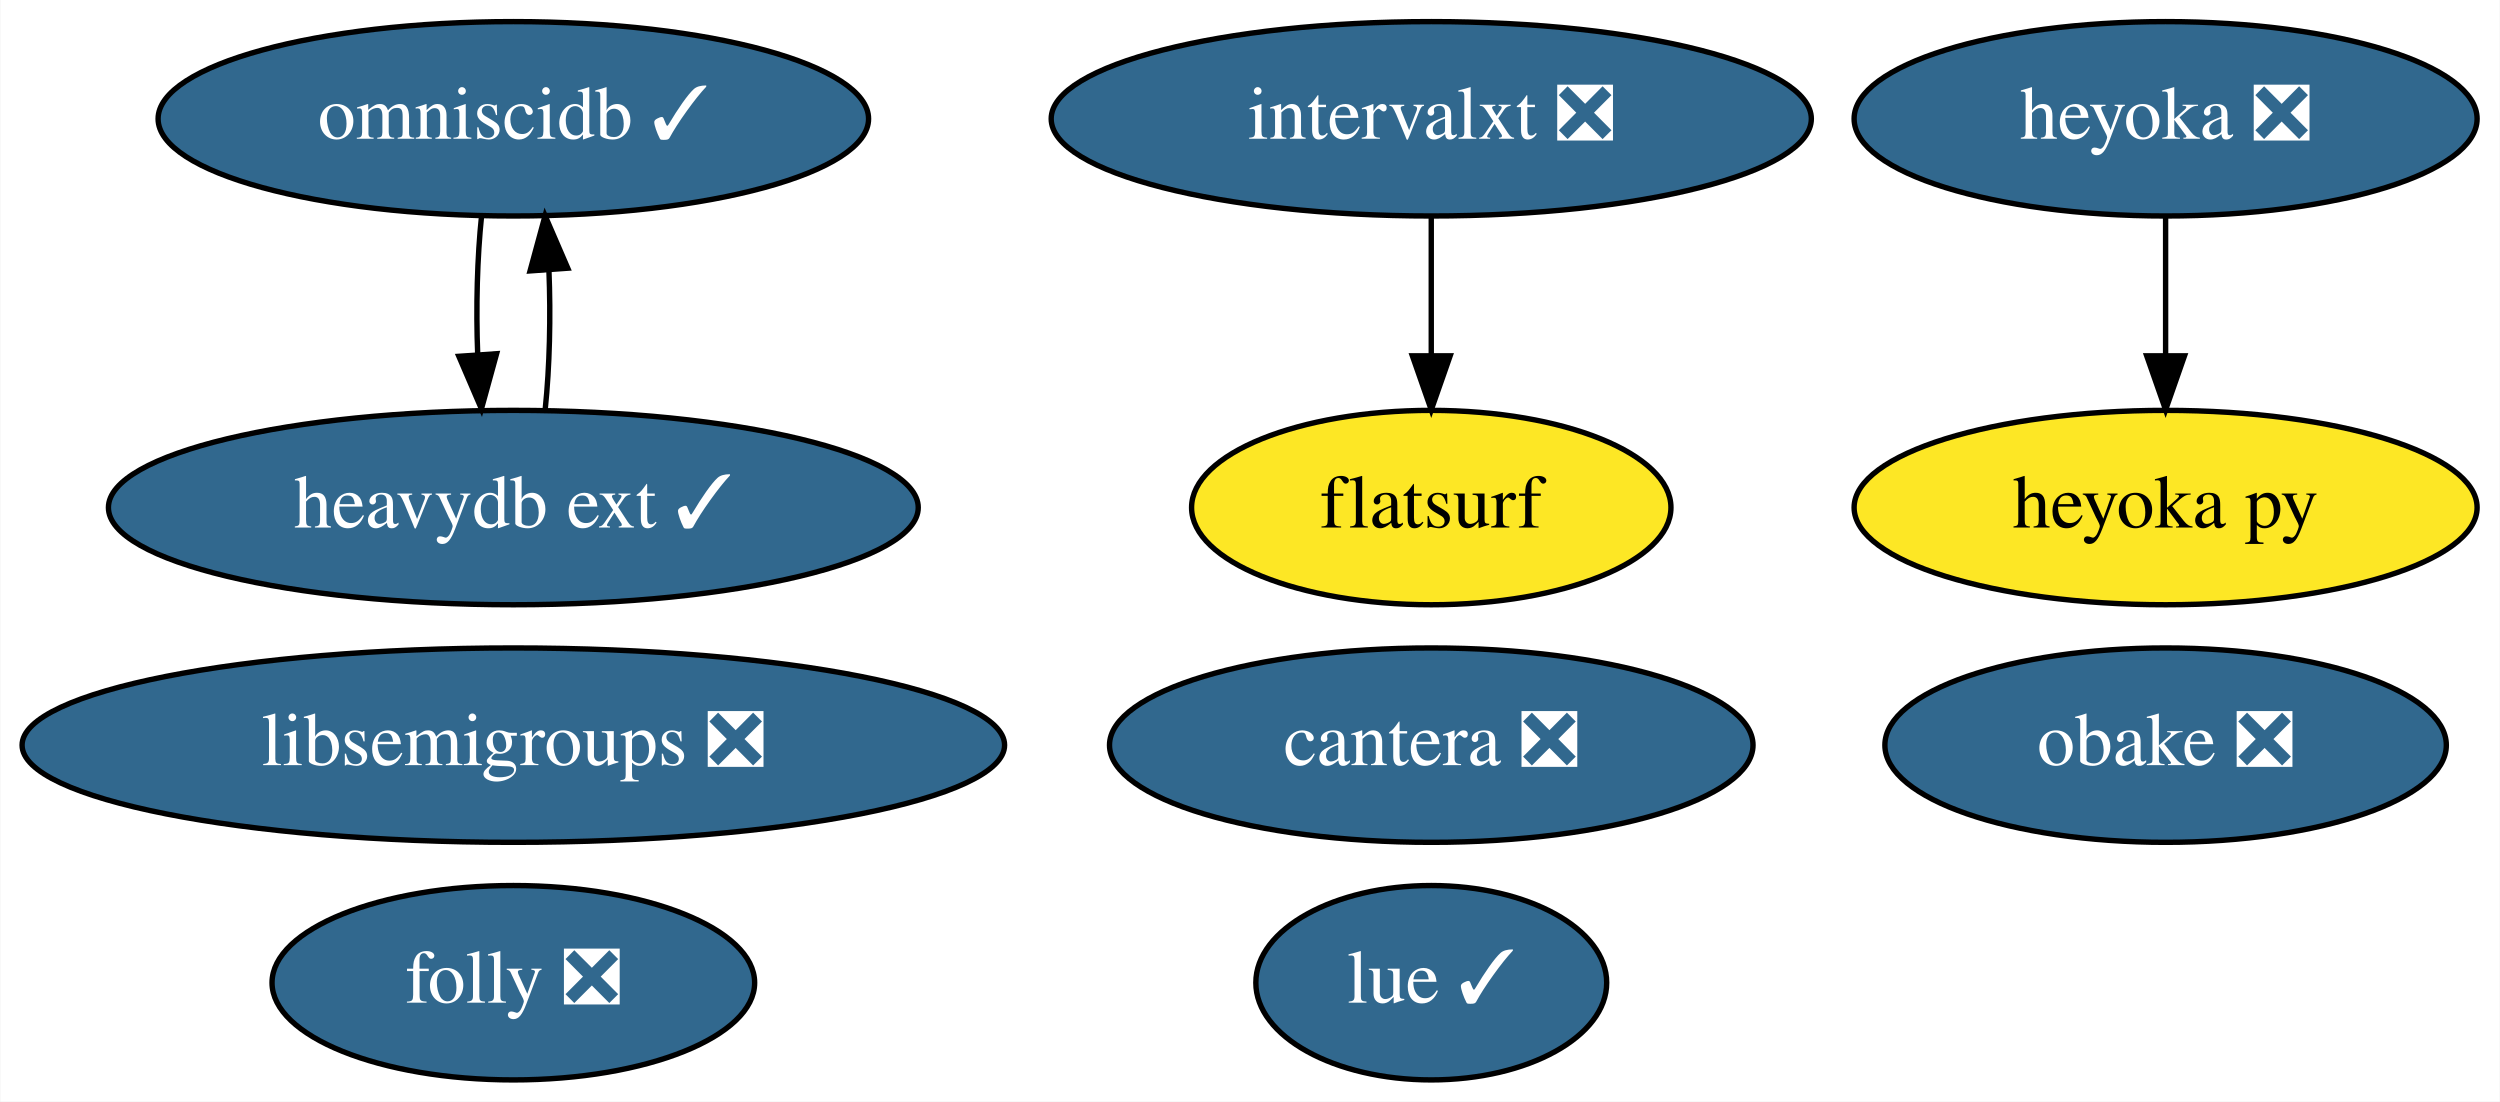
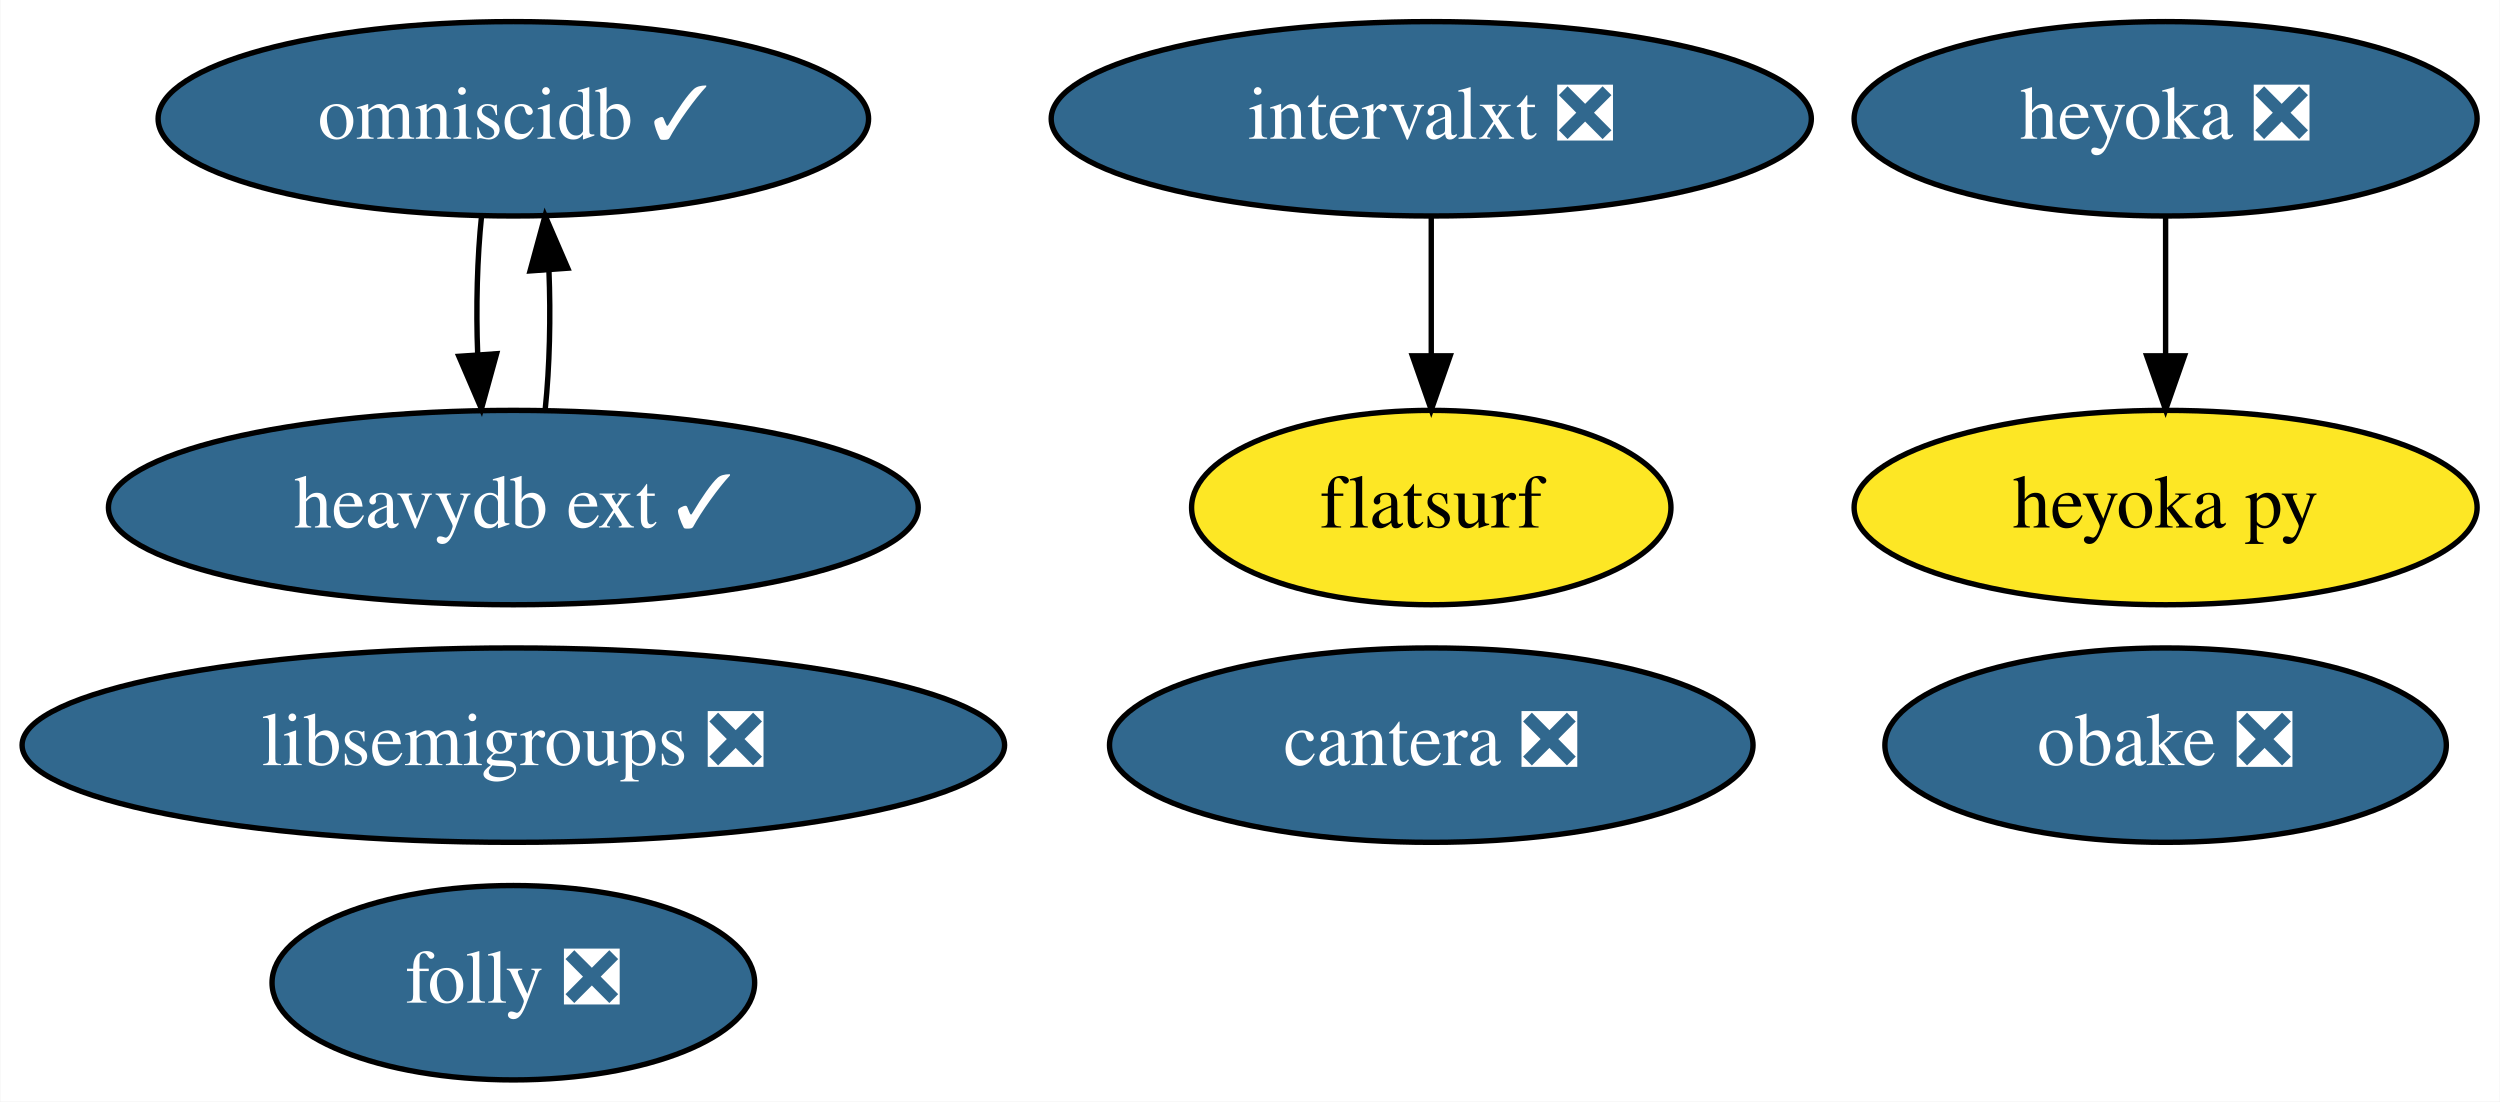
<svg xmlns="http://www.w3.org/2000/svg" xmlns:xlink="http://www.w3.org/1999/xlink" width="463pt" height="204pt" viewBox="0.00 0.00 462.84 204.00">
  <g id="graph0" class="graph" transform="scale(1 1) rotate(0) translate(4 200)">
    <polygon fill="white" stroke="transparent" points="-4,4 -4,-200 458.84,-200 458.84,4 -4,4" />
    <g id="node1" class="node">
      <g id="a_node1">
        <a xlink:href="https://github.com/conda-forge/libsemigroups-feedstock/pull/59" xlink:title="libsemigroups ❎">
          <ellipse fill="#31688e" stroke="black" cx="90.99" cy="-62" rx="90.98" ry="18" />
          <text text-anchor="middle" x="90.99" y="-58.3" font-family="Times,serif" font-size="14.00" fill="white">libsemigroups ❎</text>
        </a>
      </g>
    </g>
    <g id="node2" class="node">
      <g id="a_node2">
        <a xlink:href="https://github.com/conda-forge/obake-feedstock/pull/26" xlink:title="obake ❎">
          <ellipse fill="#31688e" stroke="black" cx="396.99" cy="-62" rx="51.99" ry="18" />
          <text text-anchor="middle" x="396.99" y="-58.3" font-family="Times,serif" font-size="14.00" fill="white">obake ❎</text>
        </a>
      </g>
    </g>
    <g id="node3" class="node">
      <g id="a_node3">
        <a xlink:href="https://github.com/conda-forge/omniscidb-feedstock/pull/101" xlink:title="omniscidb ✓">
          <ellipse fill="#31688e" stroke="black" cx="90.99" cy="-178" rx="65.79" ry="18" />
          <text text-anchor="middle" x="90.99" y="-174.3" font-family="Times,serif" font-size="14.00" fill="white">omniscidb ✓</text>
        </a>
      </g>
    </g>
-     <g id="node11" class="node">
-       <g id="a_node11">
+     <g id="node10" class="node">
+       <g id="a_node10">
        <a xlink:href="https://github.com/conda-forge/heavydb-ext-feedstock/pull/9" xlink:title="heavydb ext ✓">
          <ellipse fill="#31688e" stroke="black" cx="90.99" cy="-106" rx="74.99" ry="18" />
          <text text-anchor="middle" x="90.99" y="-102.3" font-family="Times,serif" font-size="14.00" fill="white">heavydb ext ✓</text>
        </a>
      </g>
    </g>
    <g id="edge1" class="edge">
      <path fill="none" stroke="black" d="M85.11,-160.05C84.3,-152.35 84.05,-143.03 84.39,-134.36" />
      <polygon fill="black" stroke="black" points="87.89,-134.49 85.08,-124.28 80.9,-134.01 87.89,-134.49" />
    </g>
    <g id="node4" class="node">
      <g id="a_node4">
-         <a xlink:href="https://github.com/conda-forge/lue-feedstock/pull/18" xlink:title="lue ✓">
-           <ellipse fill="#31688e" stroke="black" cx="260.99" cy="-18" rx="32.49" ry="18" />
-           <text text-anchor="middle" x="260.99" y="-14.3" font-family="Times,serif" font-size="14.00" fill="white">lue ✓</text>
-         </a>
-       </g>
-     </g>
-     <g id="node5" class="node">
-       <g id="a_node5">
        <a xlink:href="https://github.com/conda-forge/cantera-feedstock/pull/23" xlink:title="cantera ❎">
          <ellipse fill="#31688e" stroke="black" cx="260.99" cy="-62" rx="59.59" ry="18" />
          <text text-anchor="middle" x="260.99" y="-58.3" font-family="Times,serif" font-size="14.00" fill="white">cantera ❎</text>
        </a>
      </g>
    </g>
-     <g id="node6" class="node">
-       <g id="a_node6">
+     <g id="node5" class="node">
+       <g id="a_node5">
        <a xlink:href="https://github.com/conda-forge/heyoka-feedstock/pull/37" xlink:title="heyoka ❎">
          <ellipse fill="#31688e" stroke="black" cx="396.99" cy="-178" rx="57.69" ry="18" />
          <text text-anchor="middle" x="396.99" y="-174.3" font-family="Times,serif" font-size="14.00" fill="white">heyoka ❎</text>
        </a>
      </g>
    </g>
-     <g id="node7" class="node">
-       <g id="a_node7">
+     <g id="node6" class="node">
+       <g id="a_node6">
        <a xlink:href="https://github.com/conda-forge/heyoka.py-feedstock" xlink:title="heyoka py">
          <ellipse fill="#fde725" stroke="black" cx="396.99" cy="-106" rx="57.69" ry="18" />
          <text text-anchor="middle" x="396.99" y="-102.3" font-family="Times,serif" font-size="14.00">heyoka py</text>
        </a>
      </g>
    </g>
    <g id="edge2" class="edge">
      <path fill="none" stroke="black" d="M396.99,-159.7C396.99,-151.98 396.99,-142.71 396.99,-134.11" />
      <polygon fill="black" stroke="black" points="400.49,-134.1 396.99,-124.1 393.49,-134.1 400.49,-134.1" />
    </g>
-     <g id="node8" class="node">
-       <g id="a_node8">
+     <g id="node7" class="node">
+       <g id="a_node7">
        <a xlink:href="https://github.com/conda-forge/folly-feedstock/pull/49" xlink:title="folly ❎">
          <ellipse fill="#31688e" stroke="black" cx="90.99" cy="-18" rx="44.69" ry="18" />
          <text text-anchor="middle" x="90.99" y="-14.3" font-family="Times,serif" font-size="14.00" fill="white">folly ❎</text>
        </a>
      </g>
    </g>
-     <g id="node9" class="node">
-       <g id="a_node9">
+     <g id="node8" class="node">
+       <g id="a_node8">
        <a xlink:href="https://github.com/conda-forge/intervalxt-feedstock/pull/7" xlink:title="intervalxt ❎">
          <ellipse fill="#31688e" stroke="black" cx="260.99" cy="-178" rx="70.39" ry="18" />
          <text text-anchor="middle" x="260.99" y="-174.3" font-family="Times,serif" font-size="14.00" fill="white">intervalxt ❎</text>
        </a>
      </g>
    </g>
-     <g id="node10" class="node">
-       <g id="a_node10">
+     <g id="node9" class="node">
+       <g id="a_node9">
        <a xlink:href="https://github.com/conda-forge/flatsurf-feedstock" xlink:title="flatsurf">
          <ellipse fill="#fde725" stroke="black" cx="260.99" cy="-106" rx="44.39" ry="18" />
          <text text-anchor="middle" x="260.99" y="-102.3" font-family="Times,serif" font-size="14.00">flatsurf</text>
        </a>
      </g>
    </g>
    <g id="edge3" class="edge">
      <path fill="none" stroke="black" d="M260.99,-159.7C260.99,-151.98 260.99,-142.71 260.99,-134.11" />
      <polygon fill="black" stroke="black" points="264.49,-134.1 260.99,-124.1 257.49,-134.1 264.49,-134.1" />
    </g>
    <g id="edge4" class="edge">
      <path fill="none" stroke="black" d="M96.9,-124.28C97.71,-132.03 97.93,-141.36 97.58,-150.01" />
      <polygon fill="black" stroke="black" points="94.09,-149.83 96.87,-160.05 101.07,-150.33 94.09,-149.83" />
    </g>
  </g>
</svg>
